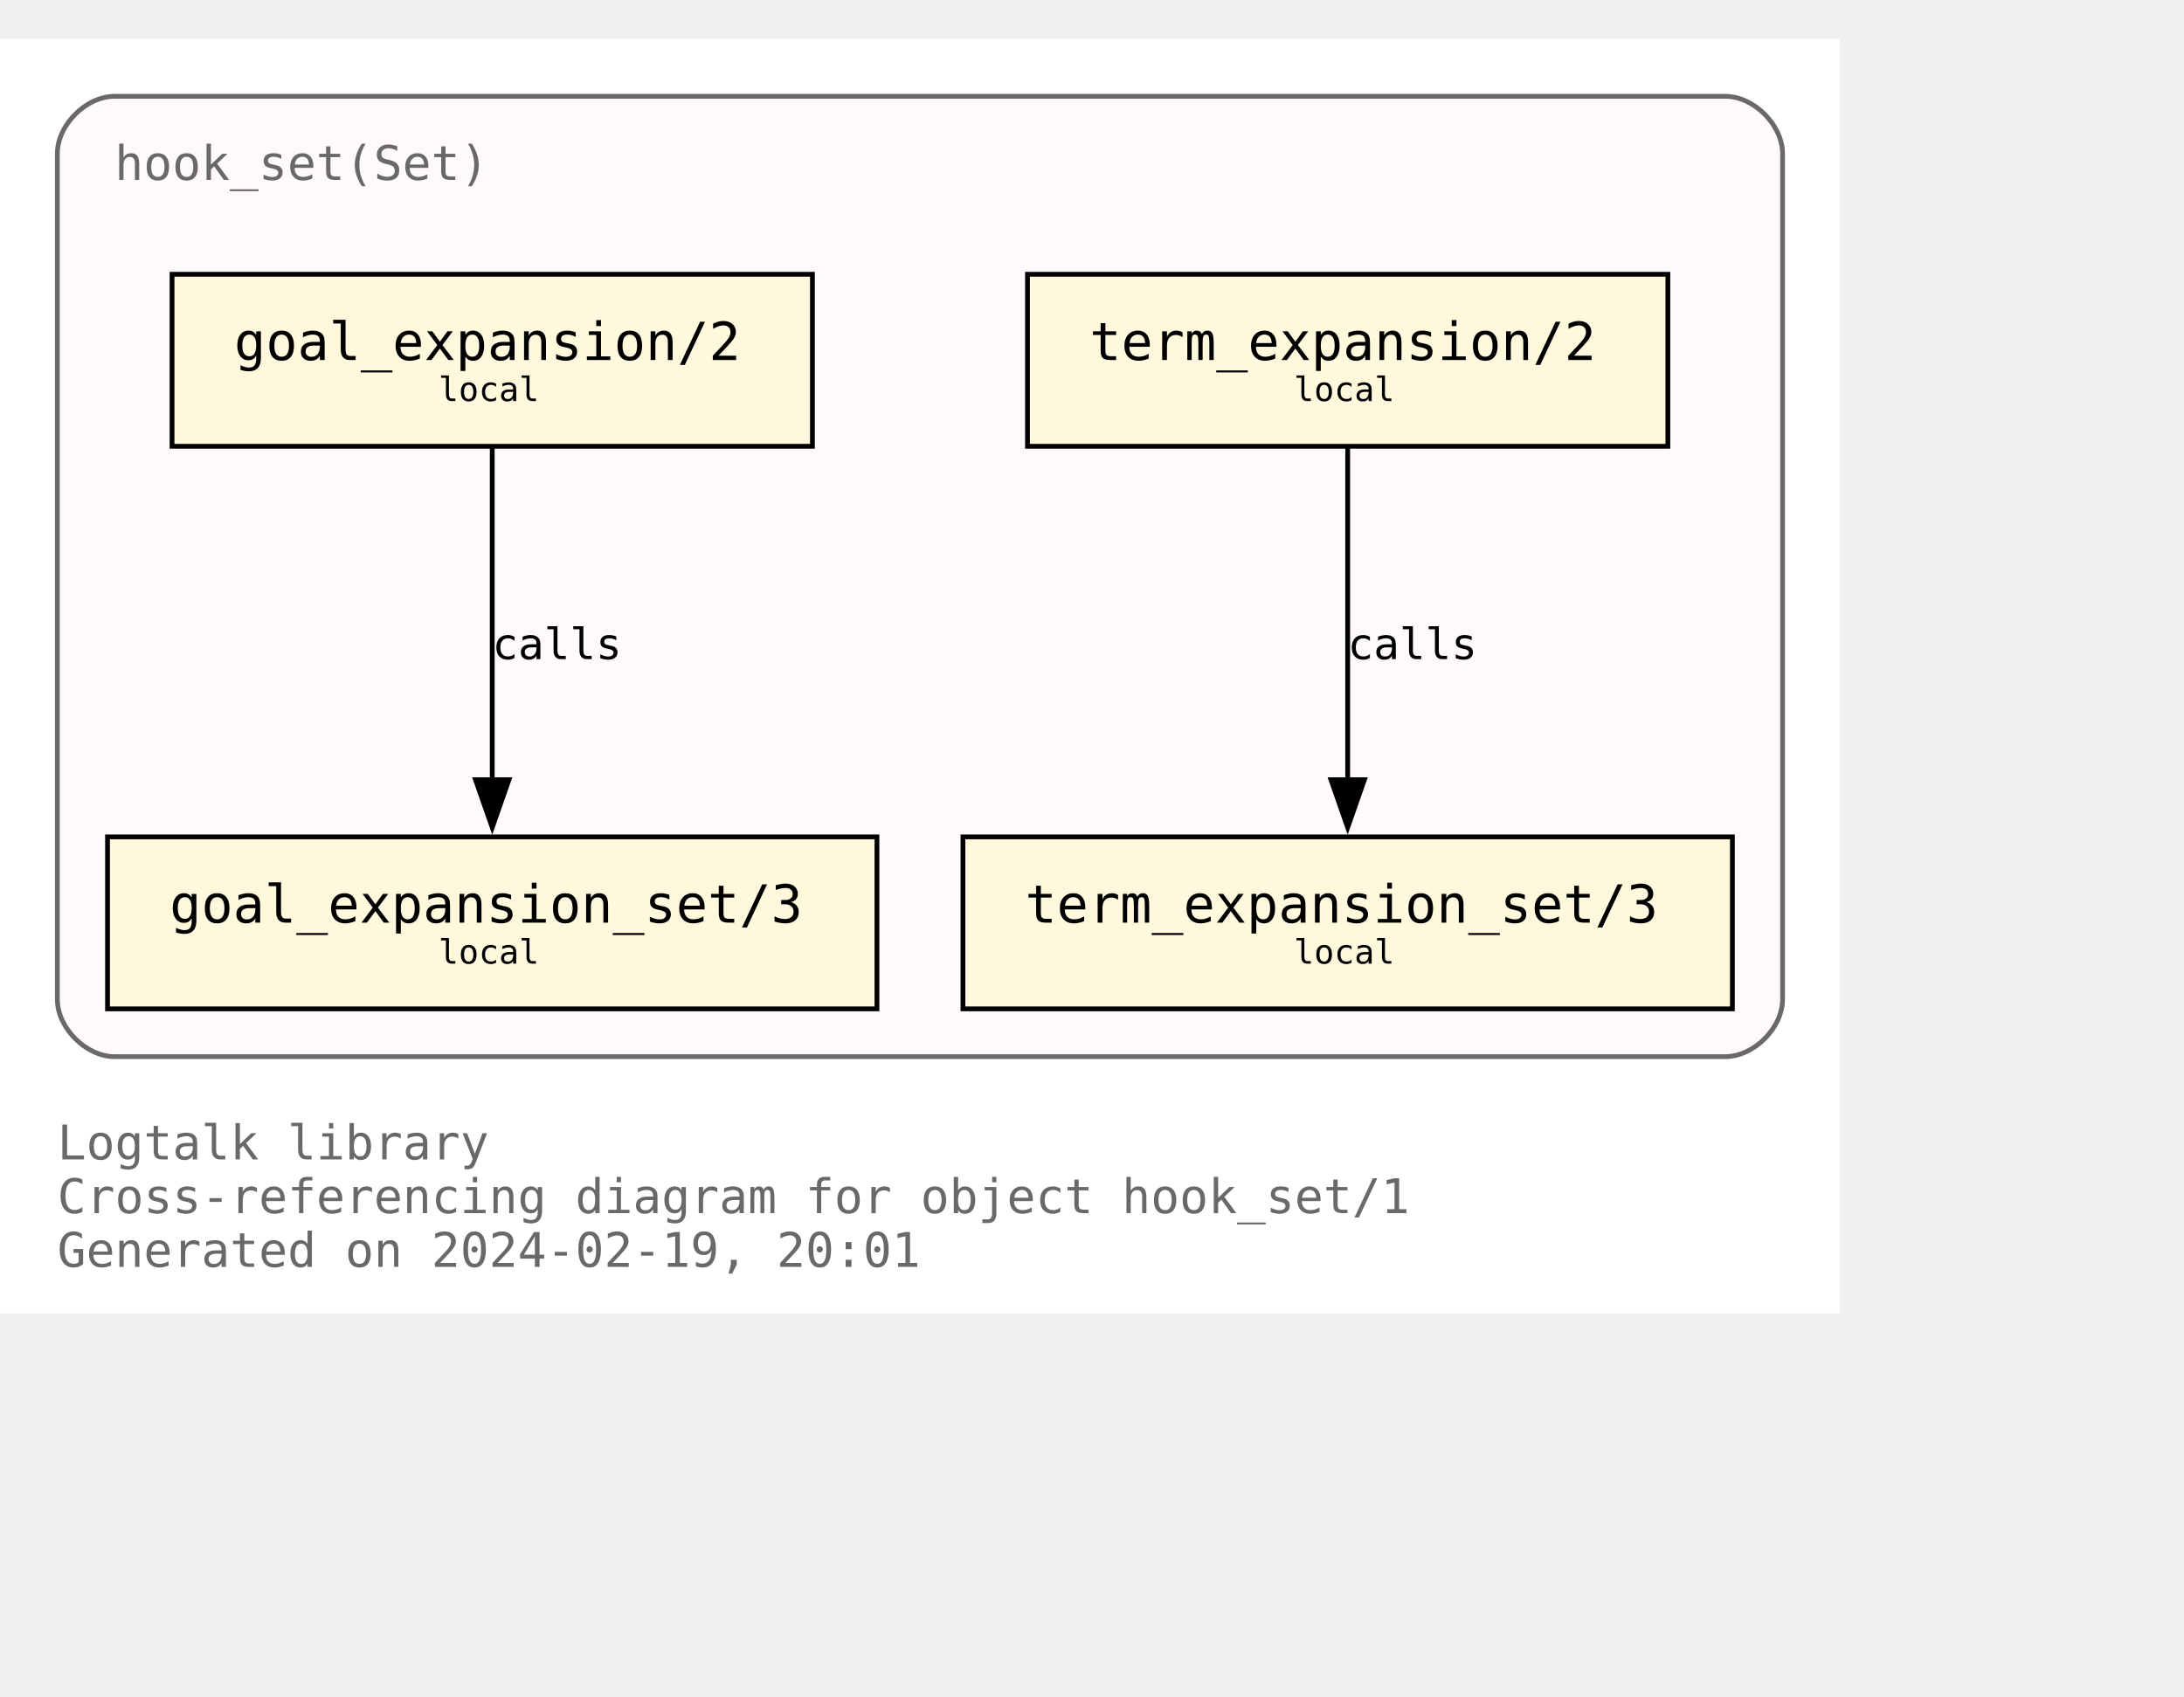
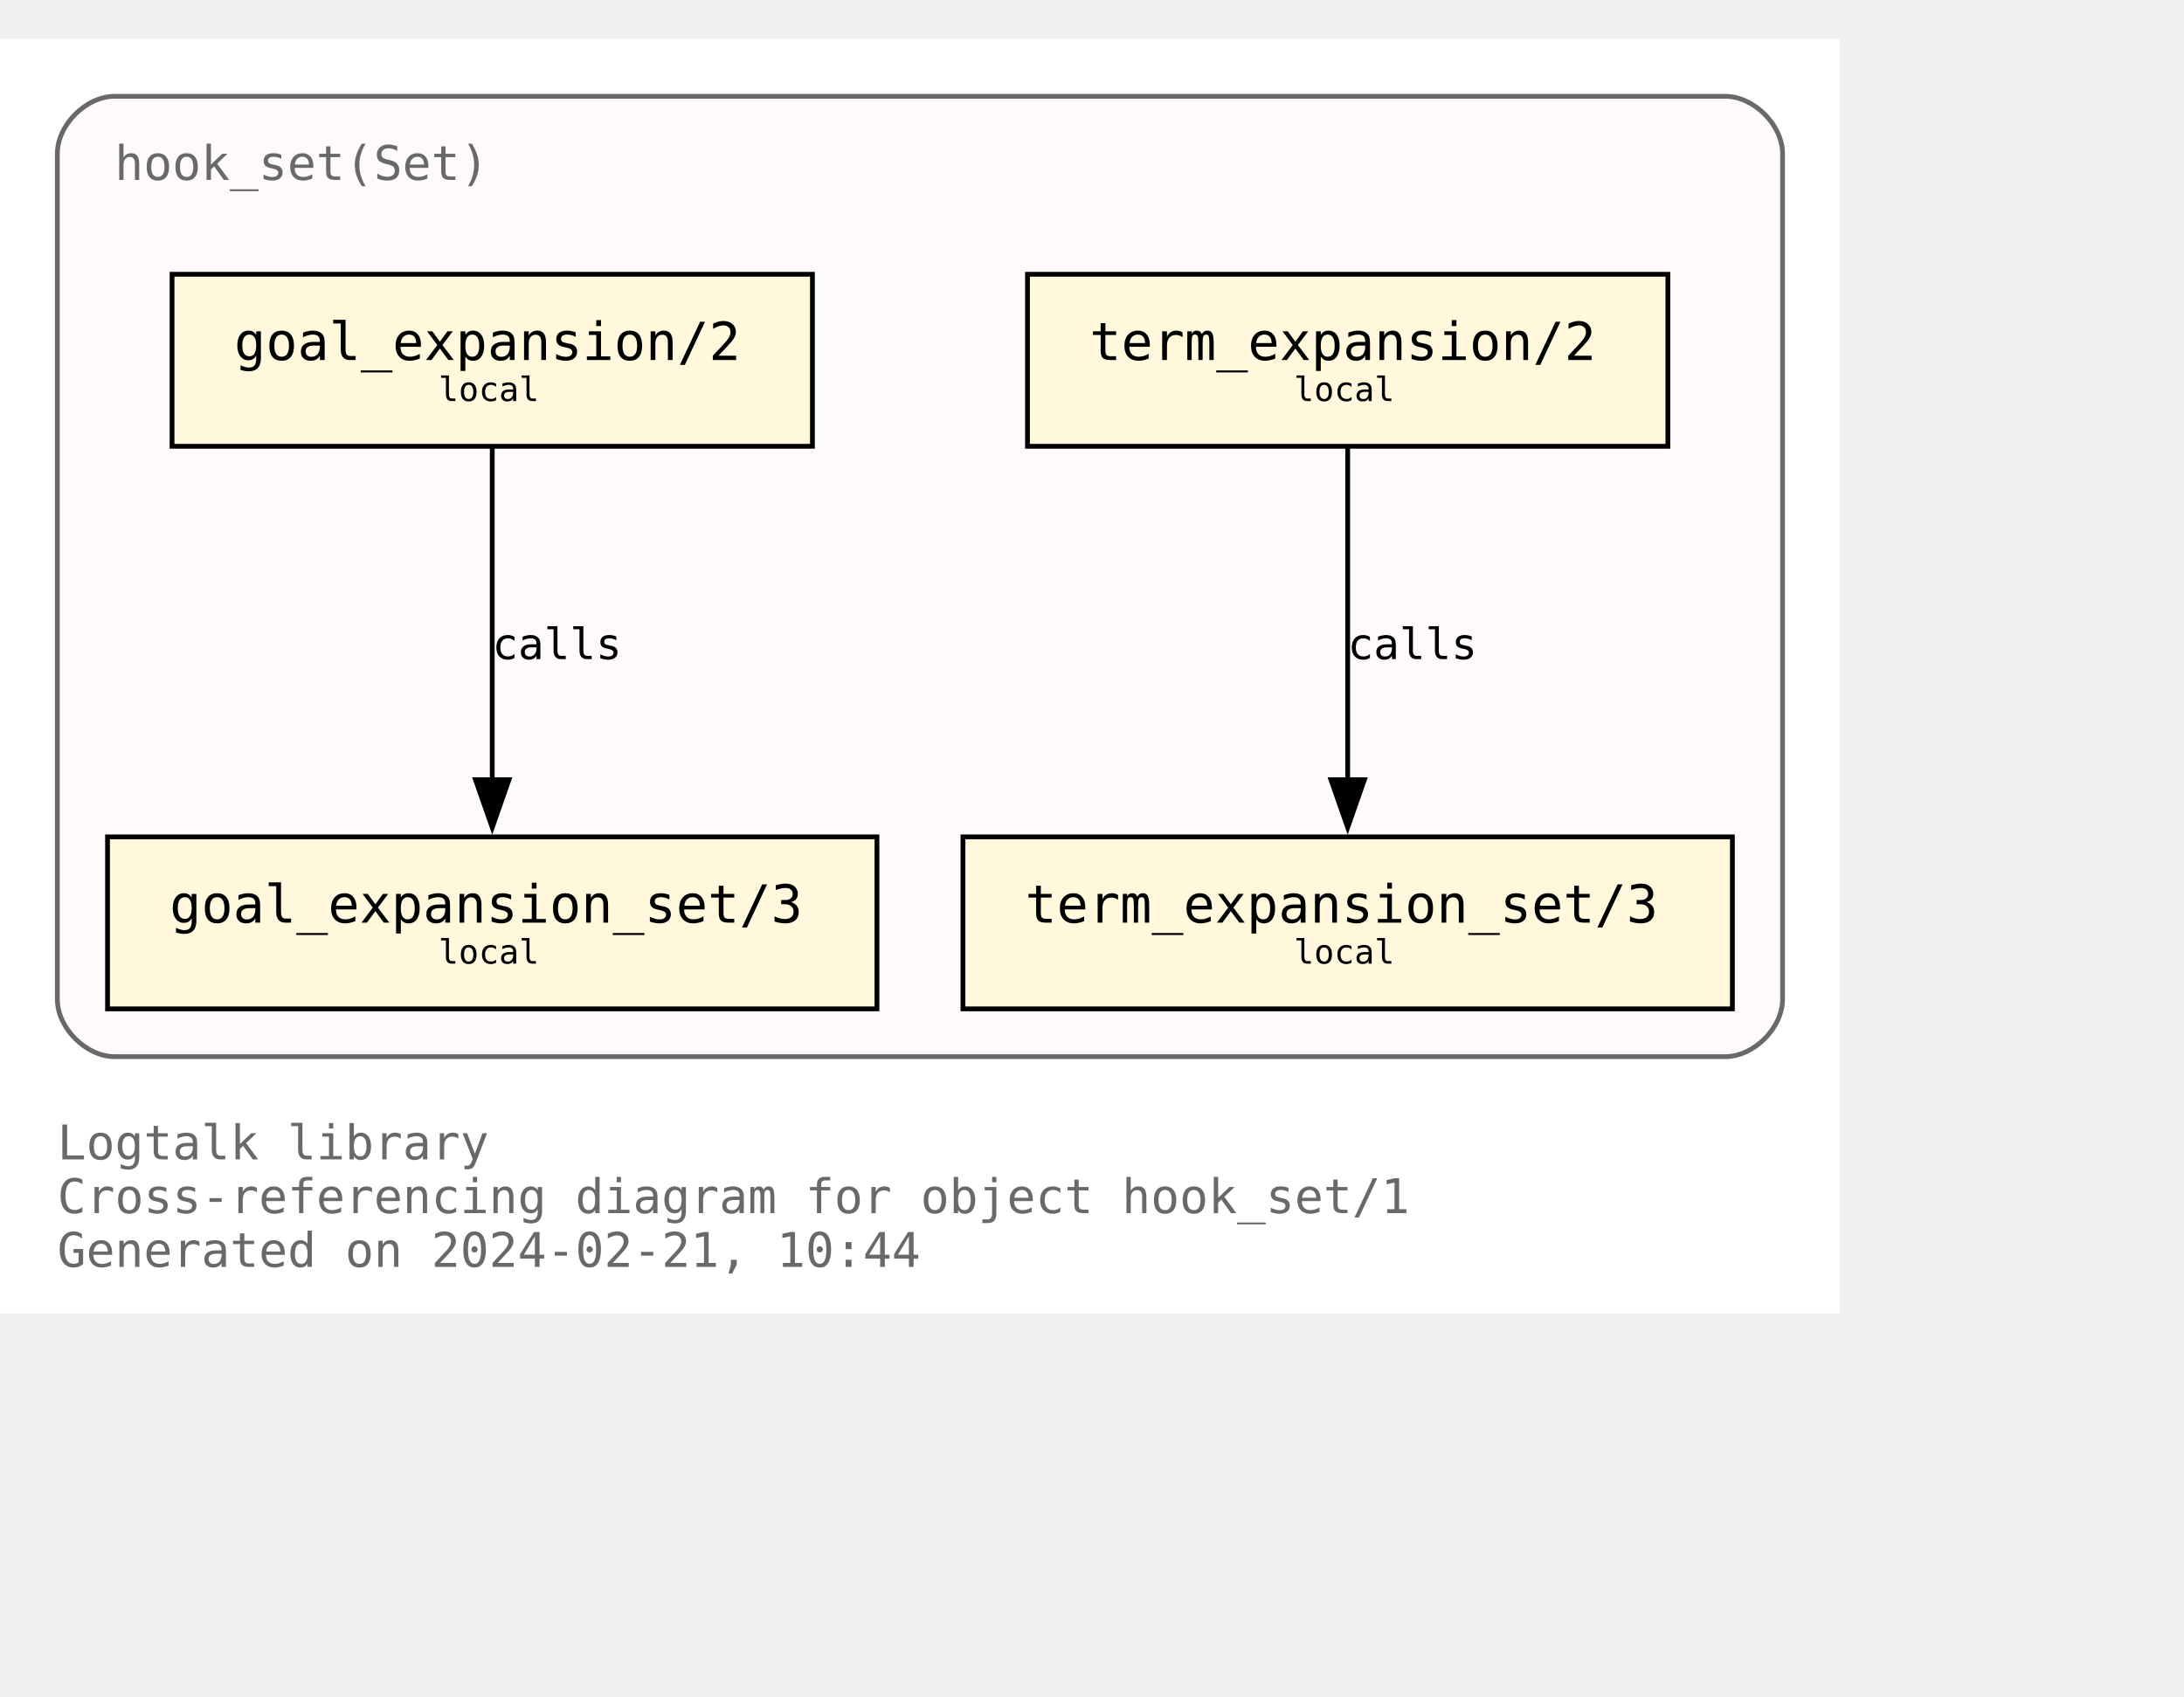
<svg xmlns="http://www.w3.org/2000/svg" xmlns:xlink="http://www.w3.org/1999/xlink" width="529pt" height="411pt" viewBox="72.00 72.00 457.00 338.75">
  <g id="graph0" class="graph" transform="scale(1 1) rotate(0) translate(76 334.75)">
    <polygon fill="white" stroke="none" points="-4,4 -4,-262.75 381,-262.75 381,4 -4,4" />
    <text text-anchor="start" x="8" y="-28.25" font-family="Monospace" font-size="10.00" fill="dimgray">Logtalk library</text>
    <text text-anchor="start" x="8" y="-17" font-family="Monospace" font-size="10.00" fill="dimgray">Cross-referencing diagram for object hook_set/1</text>
-     <text text-anchor="start" x="8" y="-5.75" font-family="Monospace" font-size="10.00" fill="dimgray">Generated on 2024-02-19, 20:01</text>
+     <text text-anchor="start" x="8" y="-5.75" font-family="Monospace" font-size="10.00" fill="dimgray">Generated on 2024-02-21, 10:44</text>
    <g id="clust1" class="cluster">
      <g id="a_clust1">
        <a xlink:title="hook_set(Set)">
          <path fill="snow" stroke="dimgray" d="M20,-49.75C20,-49.75 357,-49.75 357,-49.75 363,-49.75 369,-55.75 369,-61.75 369,-61.75 369,-238.75 369,-238.75 369,-244.75 363,-250.75 357,-250.75 357,-250.75 20,-250.75 20,-250.75 14,-250.75 8,-244.75 8,-238.75 8,-238.75 8,-61.75 8,-61.75 8,-55.75 14,-49.75 20,-49.75" />
          <g id="a_clust1_0">
-             <a xlink:href="https://github.com/LogtalkDotOrg/logtalk3/tree/a6f88c98fc2d0765da91f95d3379d8715d1f66fc/library/hook_flows/hook_set.lgt" xlink:title="https://github.com/LogtalkDotOrg/logtalk3/tree/a6f88c98fc2d0765da91f95d3379d8715d1f66fc/library/hook_flows/hook_set.lgt">
+             <a xlink:href="https://github.com/LogtalkDotOrg/logtalk3/tree/0f7e75d1ddcbf7bb069f2792d842a9a299f76f0f/library/hook_flows/hook_set.lgt" xlink:title="https://github.com/LogtalkDotOrg/logtalk3/tree/0f7e75d1ddcbf7bb069f2792d842a9a299f76f0f/library/hook_flows/hook_set.lgt">
              <text text-anchor="start" x="20" y="-233.25" font-family="Monospace" font-size="10.00" fill="dimgray">hook_set(Set)</text>
            </a>
          </g>
        </a>
      </g>
    </g>
    <g id="node1" class="node">
      <g id="a_node1">
-         <a xlink:href="https://github.com/LogtalkDotOrg/logtalk3/tree/a6f88c98fc2d0765da91f95d3379d8715d1f66fc/library/hook_flows/hook_set.lgt#L51" xlink:title="https://github.com/LogtalkDotOrg/logtalk3/tree/a6f88c98fc2d0765da91f95d3379d8715d1f66fc/library/hook_flows/hook_set.lgt#L51">
+         <a xlink:href="https://github.com/LogtalkDotOrg/logtalk3/tree/0f7e75d1ddcbf7bb069f2792d842a9a299f76f0f/library/hook_flows/hook_set.lgt#L51" xlink:title="https://github.com/LogtalkDotOrg/logtalk3/tree/0f7e75d1ddcbf7bb069f2792d842a9a299f76f0f/library/hook_flows/hook_set.lgt#L51">
          <polygon fill="cornsilk" stroke="black" points="166,-213.5 32,-213.5 32,-177.5 166,-177.5 166,-213.5" />
          <text text-anchor="start" x="39.88" y="-196.32" font-family="Monospace" font-size="9.00"> </text>
          <text text-anchor="start" x="45" y="-195.55" font-family="Monospace" font-size="11.00">goal_expansion/2</text>
          <text text-anchor="start" x="152.88" y="-196.32" font-family="Monospace" font-size="9.00"> </text>
          <text text-anchor="start" x="39.88" y="-185.45" font-family="Monospace" font-size="9.00"> </text>
          <text text-anchor="start" x="87.75" y="-186.97" font-family="Monospace" font-size="7.00">local</text>
          <text text-anchor="start" x="152.88" y="-185.45" font-family="Monospace" font-size="9.00"> </text>
        </a>
      </g>
    </g>
    <g id="node4" class="node">
      <g id="a_node4">
-         <a xlink:href="https://github.com/LogtalkDotOrg/logtalk3/tree/a6f88c98fc2d0765da91f95d3379d8715d1f66fc/library/hook_flows/hook_set.lgt#L55" xlink:title="https://github.com/LogtalkDotOrg/logtalk3/tree/a6f88c98fc2d0765da91f95d3379d8715d1f66fc/library/hook_flows/hook_set.lgt#L55">
+         <a xlink:href="https://github.com/LogtalkDotOrg/logtalk3/tree/0f7e75d1ddcbf7bb069f2792d842a9a299f76f0f/library/hook_flows/hook_set.lgt#L55" xlink:title="https://github.com/LogtalkDotOrg/logtalk3/tree/0f7e75d1ddcbf7bb069f2792d842a9a299f76f0f/library/hook_flows/hook_set.lgt#L55">
          <polygon fill="cornsilk" stroke="black" points="179.5,-95.75 18.5,-95.75 18.5,-59.75 179.5,-59.75 179.5,-95.75" />
          <text text-anchor="start" x="26.38" y="-78.58" font-family="Monospace" font-size="9.00"> </text>
          <text text-anchor="start" x="31.5" y="-77.8" font-family="Monospace" font-size="11.00">goal_expansion_set/3</text>
          <text text-anchor="start" x="166.38" y="-78.58" font-family="Monospace" font-size="9.00"> </text>
          <text text-anchor="start" x="26.38" y="-67.7" font-family="Monospace" font-size="9.00"> </text>
          <text text-anchor="start" x="87.75" y="-69.22" font-family="Monospace" font-size="7.00">local</text>
          <text text-anchor="start" x="166.38" y="-67.7" font-family="Monospace" font-size="9.00"> </text>
        </a>
      </g>
    </g>
    <g id="edge2" class="edge">
      <g id="a_edge2">
-         <a xlink:href="https://github.com/LogtalkDotOrg/logtalk3/tree/a6f88c98fc2d0765da91f95d3379d8715d1f66fc/library/hook_flows/hook_set.lgt#L51" xlink:title="calls">
+         <a xlink:href="https://github.com/LogtalkDotOrg/logtalk3/tree/0f7e75d1ddcbf7bb069f2792d842a9a299f76f0f/library/hook_flows/hook_set.lgt#L51" xlink:title="calls">
          <path fill="none" stroke="black" d="M99,-177.17C99,-158.76 99,-129.35 99,-107.46" />
          <polygon fill="black" stroke="black" points="102.5,-107.71 99,-97.71 95.5,-107.71 102.5,-107.71" />
        </a>
      </g>
      <g id="a_edge2-label">
-         <a xlink:href="https://github.com/LogtalkDotOrg/logtalk3/tree/a6f88c98fc2d0765da91f95d3379d8715d1f66fc/library/hook_flows/hook_set.lgt#L51" xlink:title="https://github.com/LogtalkDotOrg/logtalk3/tree/a6f88c98fc2d0765da91f95d3379d8715d1f66fc/library/hook_flows/hook_set.lgt#L51">
+         <a xlink:href="https://github.com/LogtalkDotOrg/logtalk3/tree/0f7e75d1ddcbf7bb069f2792d842a9a299f76f0f/library/hook_flows/hook_set.lgt#L51" xlink:title="https://github.com/LogtalkDotOrg/logtalk3/tree/0f7e75d1ddcbf7bb069f2792d842a9a299f76f0f/library/hook_flows/hook_set.lgt#L51">
          <text text-anchor="start" x="99" y="-132.95" font-family="Monospace" font-size="9.00">calls</text>
        </a>
      </g>
    </g>
    <g id="node2" class="node">
      <g id="a_node2">
-         <a xlink:href="https://github.com/LogtalkDotOrg/logtalk3/tree/a6f88c98fc2d0765da91f95d3379d8715d1f66fc/library/hook_flows/hook_set.lgt#L40" xlink:title="https://github.com/LogtalkDotOrg/logtalk3/tree/a6f88c98fc2d0765da91f95d3379d8715d1f66fc/library/hook_flows/hook_set.lgt#L40">
+         <a xlink:href="https://github.com/LogtalkDotOrg/logtalk3/tree/0f7e75d1ddcbf7bb069f2792d842a9a299f76f0f/library/hook_flows/hook_set.lgt#L40" xlink:title="https://github.com/LogtalkDotOrg/logtalk3/tree/0f7e75d1ddcbf7bb069f2792d842a9a299f76f0f/library/hook_flows/hook_set.lgt#L40">
          <polygon fill="cornsilk" stroke="black" points="345,-213.5 211,-213.5 211,-177.5 345,-177.5 345,-213.5" />
          <text text-anchor="start" x="218.88" y="-196.32" font-family="Monospace" font-size="9.00"> </text>
          <text text-anchor="start" x="224" y="-195.55" font-family="Monospace" font-size="11.00">term_expansion/2</text>
          <text text-anchor="start" x="331.88" y="-196.32" font-family="Monospace" font-size="9.00"> </text>
          <text text-anchor="start" x="218.88" y="-185.45" font-family="Monospace" font-size="9.00"> </text>
          <text text-anchor="start" x="266.75" y="-186.97" font-family="Monospace" font-size="7.00">local</text>
          <text text-anchor="start" x="331.88" y="-185.45" font-family="Monospace" font-size="9.00"> </text>
        </a>
      </g>
    </g>
    <g id="node3" class="node">
      <g id="a_node3">
-         <a xlink:href="https://github.com/LogtalkDotOrg/logtalk3/tree/a6f88c98fc2d0765da91f95d3379d8715d1f66fc/library/hook_flows/hook_set.lgt#L44" xlink:title="https://github.com/LogtalkDotOrg/logtalk3/tree/a6f88c98fc2d0765da91f95d3379d8715d1f66fc/library/hook_flows/hook_set.lgt#L44">
+         <a xlink:href="https://github.com/LogtalkDotOrg/logtalk3/tree/0f7e75d1ddcbf7bb069f2792d842a9a299f76f0f/library/hook_flows/hook_set.lgt#L44" xlink:title="https://github.com/LogtalkDotOrg/logtalk3/tree/0f7e75d1ddcbf7bb069f2792d842a9a299f76f0f/library/hook_flows/hook_set.lgt#L44">
          <polygon fill="cornsilk" stroke="black" points="358.5,-95.75 197.5,-95.75 197.5,-59.75 358.5,-59.75 358.5,-95.75" />
          <text text-anchor="start" x="205.38" y="-78.58" font-family="Monospace" font-size="9.00"> </text>
          <text text-anchor="start" x="210.5" y="-77.8" font-family="Monospace" font-size="11.00">term_expansion_set/3</text>
          <text text-anchor="start" x="345.38" y="-78.58" font-family="Monospace" font-size="9.00"> </text>
          <text text-anchor="start" x="205.38" y="-67.7" font-family="Monospace" font-size="9.00"> </text>
          <text text-anchor="start" x="266.75" y="-69.22" font-family="Monospace" font-size="7.00">local</text>
          <text text-anchor="start" x="345.38" y="-67.7" font-family="Monospace" font-size="9.00"> </text>
        </a>
      </g>
    </g>
    <g id="edge1" class="edge">
      <g id="a_edge1">
-         <a xlink:href="https://github.com/LogtalkDotOrg/logtalk3/tree/a6f88c98fc2d0765da91f95d3379d8715d1f66fc/library/hook_flows/hook_set.lgt#L40" xlink:title="calls">
+         <a xlink:href="https://github.com/LogtalkDotOrg/logtalk3/tree/0f7e75d1ddcbf7bb069f2792d842a9a299f76f0f/library/hook_flows/hook_set.lgt#L40" xlink:title="calls">
          <path fill="none" stroke="black" d="M278,-177.17C278,-158.76 278,-129.35 278,-107.46" />
          <polygon fill="black" stroke="black" points="281.5,-107.71 278,-97.71 274.5,-107.71 281.5,-107.71" />
        </a>
      </g>
      <g id="a_edge1-label">
-         <a xlink:href="https://github.com/LogtalkDotOrg/logtalk3/tree/a6f88c98fc2d0765da91f95d3379d8715d1f66fc/library/hook_flows/hook_set.lgt#L40" xlink:title="https://github.com/LogtalkDotOrg/logtalk3/tree/a6f88c98fc2d0765da91f95d3379d8715d1f66fc/library/hook_flows/hook_set.lgt#L40">
+         <a xlink:href="https://github.com/LogtalkDotOrg/logtalk3/tree/0f7e75d1ddcbf7bb069f2792d842a9a299f76f0f/library/hook_flows/hook_set.lgt#L40" xlink:title="https://github.com/LogtalkDotOrg/logtalk3/tree/0f7e75d1ddcbf7bb069f2792d842a9a299f76f0f/library/hook_flows/hook_set.lgt#L40">
          <text text-anchor="start" x="278" y="-132.95" font-family="Monospace" font-size="9.00">calls</text>
        </a>
      </g>
    </g>
  </g>
</svg>
